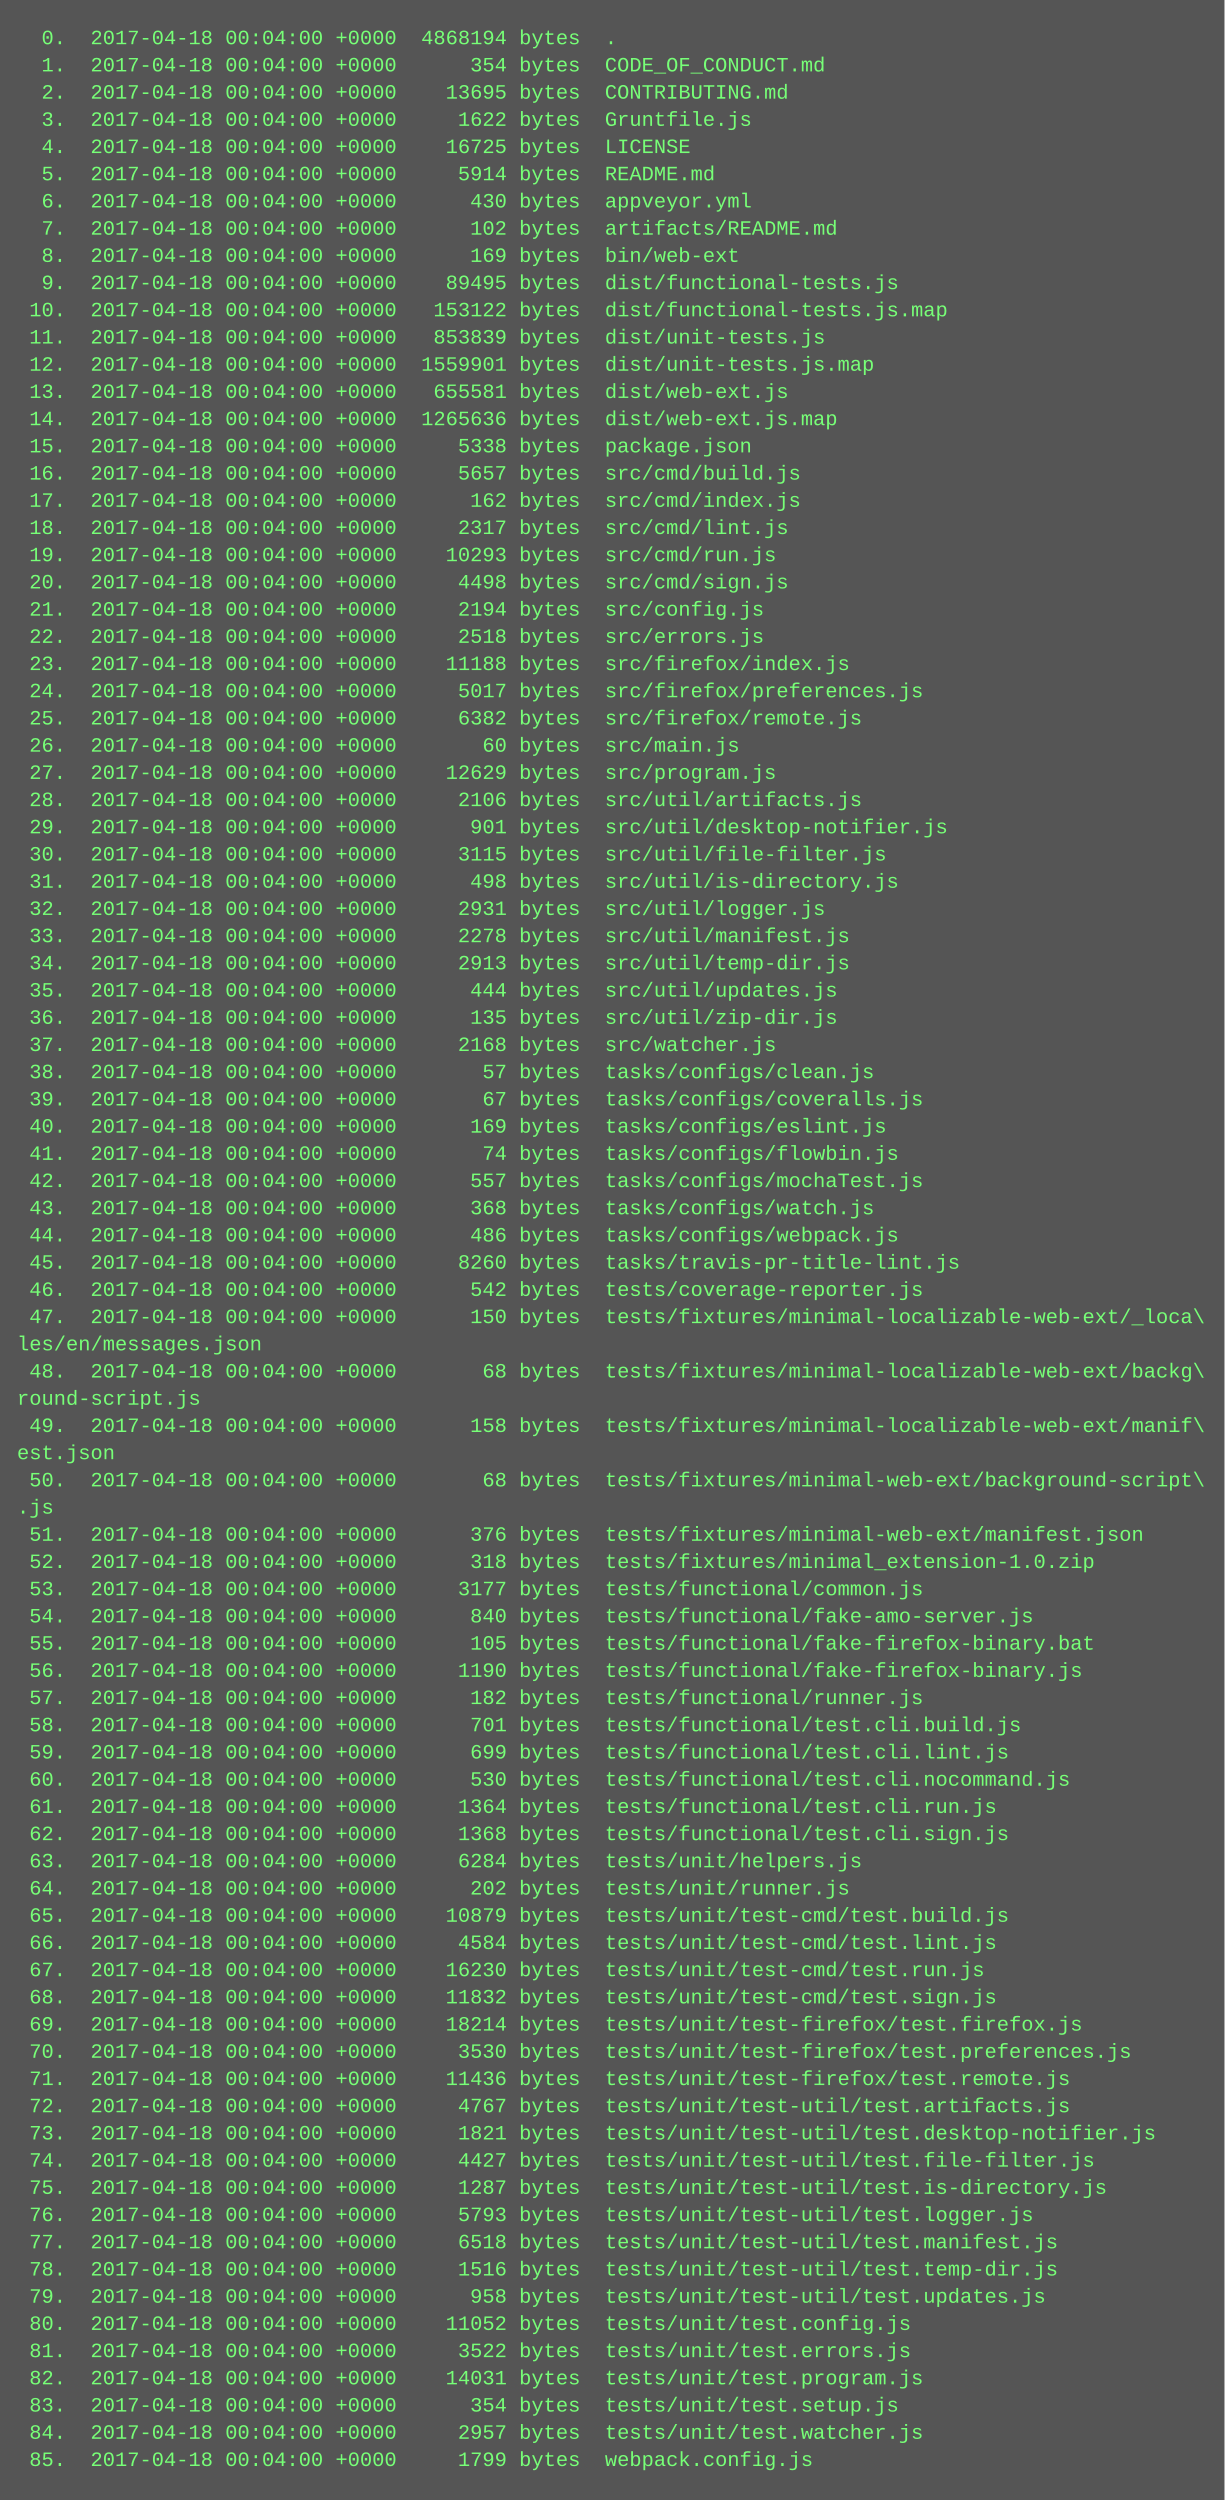
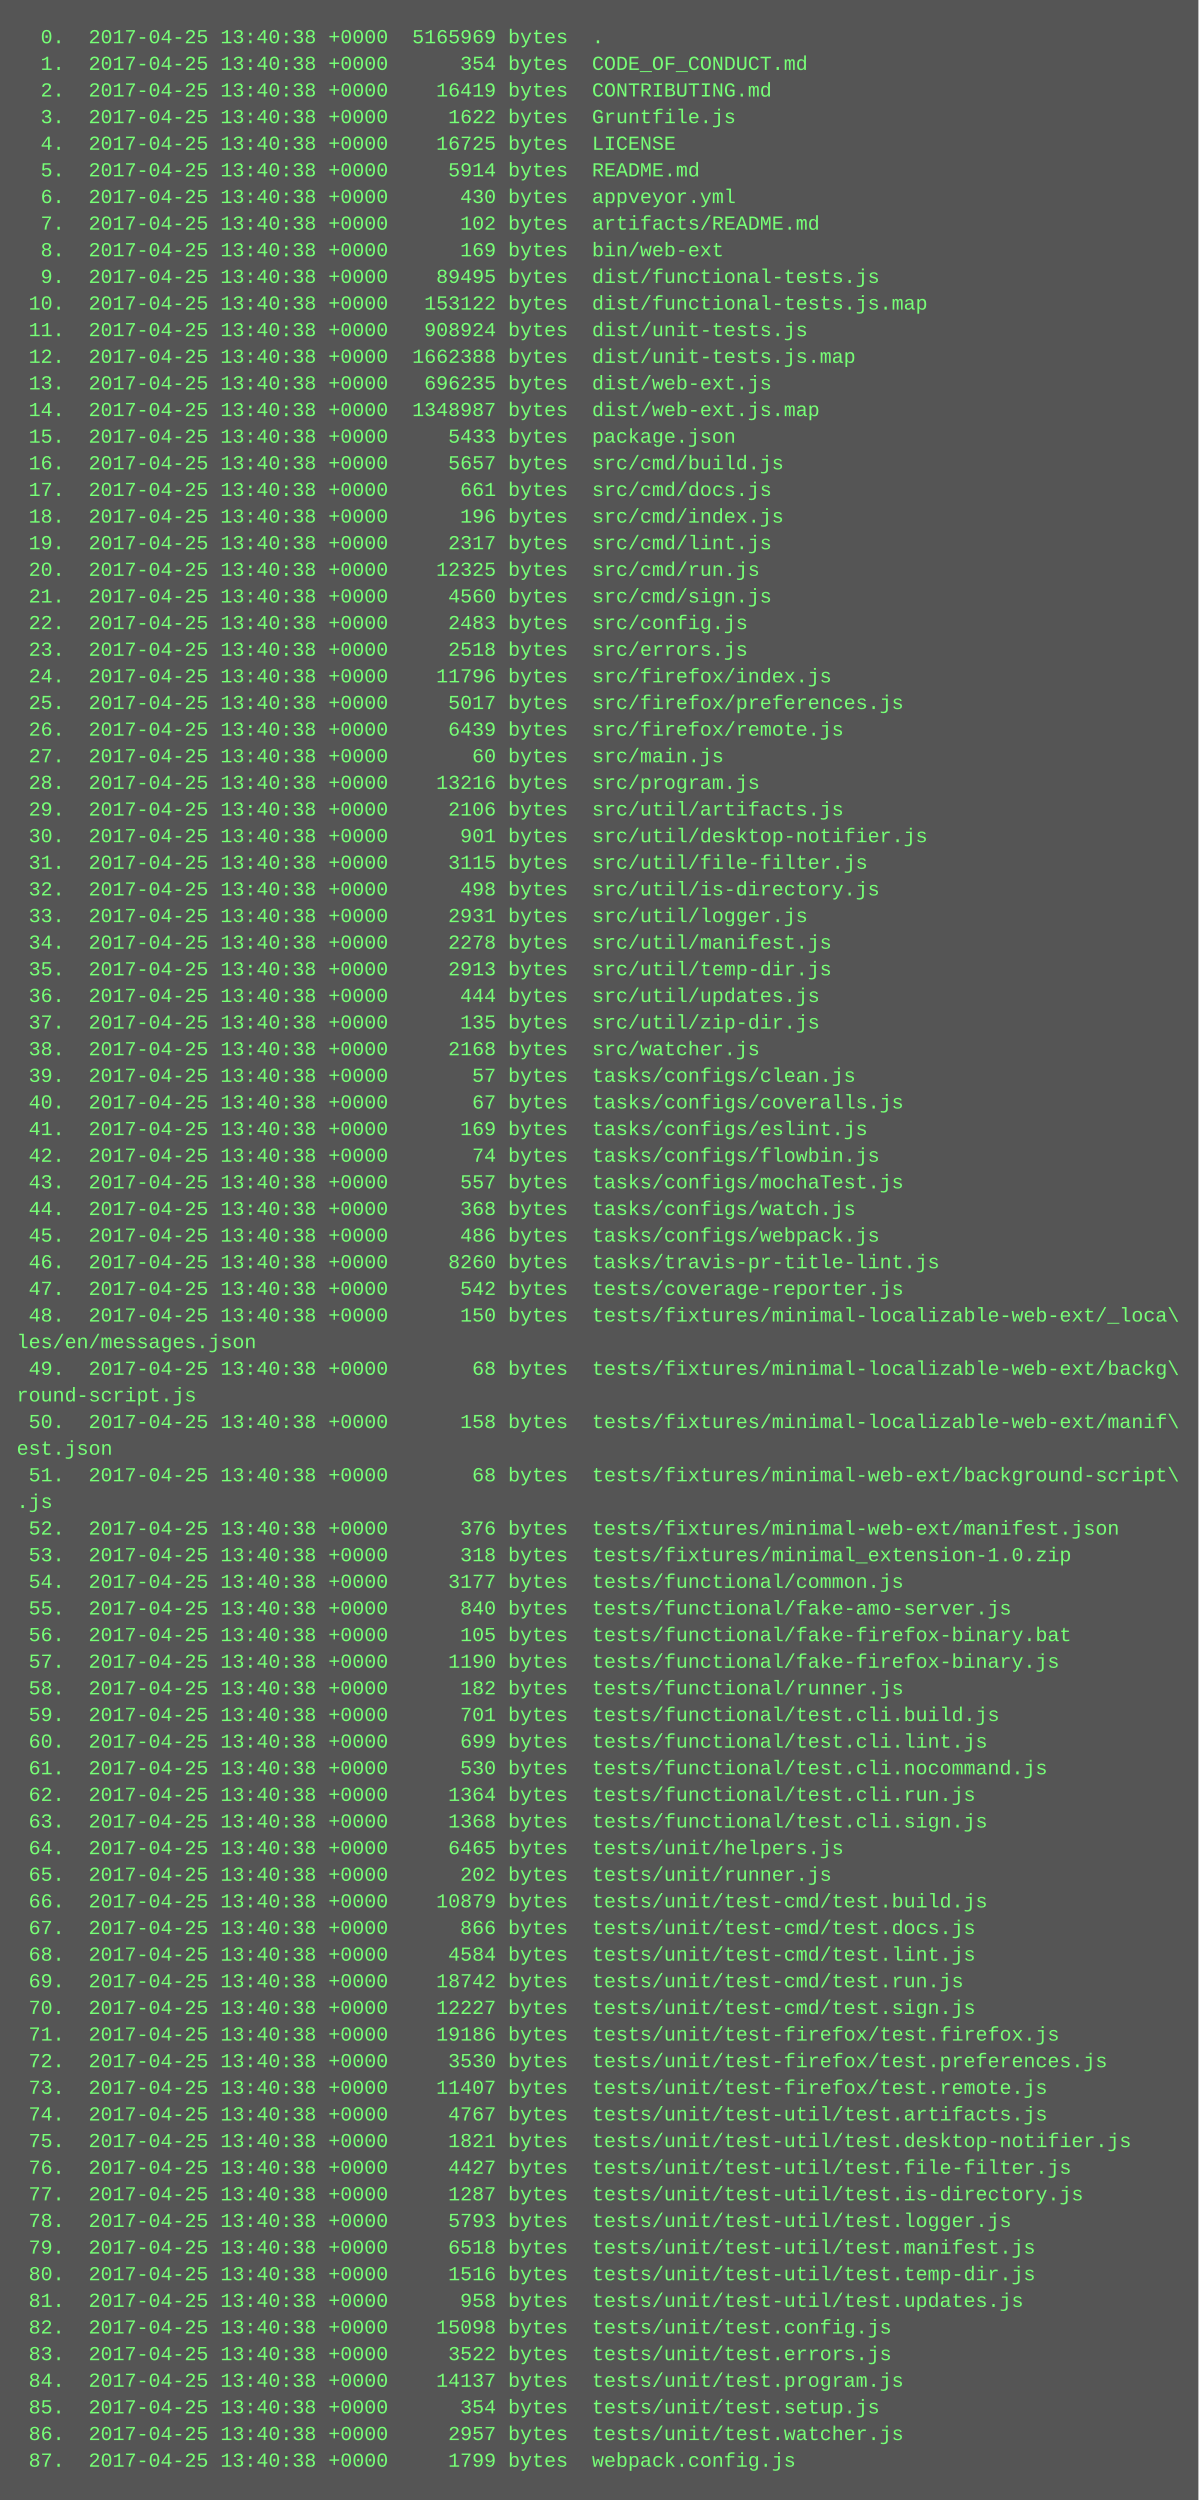
- <svg xmlns="http://www.w3.org/2000/svg" height="1470" width="720">
-   <rect height="1470" fill="#555" width="720" />
+ <svg xmlns="http://www.w3.org/2000/svg" height="1502" width="720">
+   <rect height="1502" fill="#555" width="720" />
  <text fill="#7f7" font-family="Courier New" font-size="12" xml:space="preserve">
-     <tspan x="10" y="26">  0.  2017-04-18 00:04:00 +0000  4868194 bytes  .</tspan>
-     <tspan x="10" y="42">  1.  2017-04-18 00:04:00 +0000      354 bytes  CODE_OF_CONDUCT.md</tspan>
-     <tspan x="10" y="58">  2.  2017-04-18 00:04:00 +0000    13695 bytes  CONTRIBUTING.md</tspan>
-     <tspan x="10" y="74">  3.  2017-04-18 00:04:00 +0000     1622 bytes  Gruntfile.js</tspan>
-     <tspan x="10" y="90">  4.  2017-04-18 00:04:00 +0000    16725 bytes  LICENSE</tspan>
-     <tspan x="10" y="106">  5.  2017-04-18 00:04:00 +0000     5914 bytes  README.md</tspan>
-     <tspan x="10" y="122">  6.  2017-04-18 00:04:00 +0000      430 bytes  appveyor.yml</tspan>
-     <tspan x="10" y="138">  7.  2017-04-18 00:04:00 +0000      102 bytes  artifacts/README.md</tspan>
-     <tspan x="10" y="154">  8.  2017-04-18 00:04:00 +0000      169 bytes  bin/web-ext</tspan>
-     <tspan x="10" y="170">  9.  2017-04-18 00:04:00 +0000    89495 bytes  dist/functional-tests.js</tspan>
-     <tspan x="10" y="186"> 10.  2017-04-18 00:04:00 +0000   153122 bytes  dist/functional-tests.js.map</tspan>
-     <tspan x="10" y="202"> 11.  2017-04-18 00:04:00 +0000   853839 bytes  dist/unit-tests.js</tspan>
-     <tspan x="10" y="218"> 12.  2017-04-18 00:04:00 +0000  1559901 bytes  dist/unit-tests.js.map</tspan>
-     <tspan x="10" y="234"> 13.  2017-04-18 00:04:00 +0000   655581 bytes  dist/web-ext.js</tspan>
-     <tspan x="10" y="250"> 14.  2017-04-18 00:04:00 +0000  1265636 bytes  dist/web-ext.js.map</tspan>
-     <tspan x="10" y="266"> 15.  2017-04-18 00:04:00 +0000     5338 bytes  package.json</tspan>
-     <tspan x="10" y="282"> 16.  2017-04-18 00:04:00 +0000     5657 bytes  src/cmd/build.js</tspan>
-     <tspan x="10" y="298"> 17.  2017-04-18 00:04:00 +0000      162 bytes  src/cmd/index.js</tspan>
-     <tspan x="10" y="314"> 18.  2017-04-18 00:04:00 +0000     2317 bytes  src/cmd/lint.js</tspan>
-     <tspan x="10" y="330"> 19.  2017-04-18 00:04:00 +0000    10293 bytes  src/cmd/run.js</tspan>
-     <tspan x="10" y="346"> 20.  2017-04-18 00:04:00 +0000     4498 bytes  src/cmd/sign.js</tspan>
-     <tspan x="10" y="362"> 21.  2017-04-18 00:04:00 +0000     2194 bytes  src/config.js</tspan>
-     <tspan x="10" y="378"> 22.  2017-04-18 00:04:00 +0000     2518 bytes  src/errors.js</tspan>
-     <tspan x="10" y="394"> 23.  2017-04-18 00:04:00 +0000    11188 bytes  src/firefox/index.js</tspan>
-     <tspan x="10" y="410"> 24.  2017-04-18 00:04:00 +0000     5017 bytes  src/firefox/preferences.js</tspan>
-     <tspan x="10" y="426"> 25.  2017-04-18 00:04:00 +0000     6382 bytes  src/firefox/remote.js</tspan>
-     <tspan x="10" y="442"> 26.  2017-04-18 00:04:00 +0000       60 bytes  src/main.js</tspan>
-     <tspan x="10" y="458"> 27.  2017-04-18 00:04:00 +0000    12629 bytes  src/program.js</tspan>
-     <tspan x="10" y="474"> 28.  2017-04-18 00:04:00 +0000     2106 bytes  src/util/artifacts.js</tspan>
-     <tspan x="10" y="490"> 29.  2017-04-18 00:04:00 +0000      901 bytes  src/util/desktop-notifier.js</tspan>
-     <tspan x="10" y="506"> 30.  2017-04-18 00:04:00 +0000     3115 bytes  src/util/file-filter.js</tspan>
-     <tspan x="10" y="522"> 31.  2017-04-18 00:04:00 +0000      498 bytes  src/util/is-directory.js</tspan>
-     <tspan x="10" y="538"> 32.  2017-04-18 00:04:00 +0000     2931 bytes  src/util/logger.js</tspan>
-     <tspan x="10" y="554"> 33.  2017-04-18 00:04:00 +0000     2278 bytes  src/util/manifest.js</tspan>
-     <tspan x="10" y="570"> 34.  2017-04-18 00:04:00 +0000     2913 bytes  src/util/temp-dir.js</tspan>
-     <tspan x="10" y="586"> 35.  2017-04-18 00:04:00 +0000      444 bytes  src/util/updates.js</tspan>
-     <tspan x="10" y="602"> 36.  2017-04-18 00:04:00 +0000      135 bytes  src/util/zip-dir.js</tspan>
-     <tspan x="10" y="618"> 37.  2017-04-18 00:04:00 +0000     2168 bytes  src/watcher.js</tspan>
-     <tspan x="10" y="634"> 38.  2017-04-18 00:04:00 +0000       57 bytes  tasks/configs/clean.js</tspan>
-     <tspan x="10" y="650"> 39.  2017-04-18 00:04:00 +0000       67 bytes  tasks/configs/coveralls.js</tspan>
-     <tspan x="10" y="666"> 40.  2017-04-18 00:04:00 +0000      169 bytes  tasks/configs/eslint.js</tspan>
-     <tspan x="10" y="682"> 41.  2017-04-18 00:04:00 +0000       74 bytes  tasks/configs/flowbin.js</tspan>
-     <tspan x="10" y="698"> 42.  2017-04-18 00:04:00 +0000      557 bytes  tasks/configs/mochaTest.js</tspan>
-     <tspan x="10" y="714"> 43.  2017-04-18 00:04:00 +0000      368 bytes  tasks/configs/watch.js</tspan>
-     <tspan x="10" y="730"> 44.  2017-04-18 00:04:00 +0000      486 bytes  tasks/configs/webpack.js</tspan>
-     <tspan x="10" y="746"> 45.  2017-04-18 00:04:00 +0000     8260 bytes  tasks/travis-pr-title-lint.js</tspan>
-     <tspan x="10" y="762"> 46.  2017-04-18 00:04:00 +0000      542 bytes  tests/coverage-reporter.js</tspan>
-     <tspan x="10" y="778"> 47.  2017-04-18 00:04:00 +0000      150 bytes  tests/fixtures/minimal-localizable-web-ext/_loca\</tspan>
-     <tspan x="10" y="794">les/en/messages.json</tspan>
-     <tspan x="10" y="810"> 48.  2017-04-18 00:04:00 +0000       68 bytes  tests/fixtures/minimal-localizable-web-ext/backg\</tspan>
-     <tspan x="10" y="826">round-script.js</tspan>
-     <tspan x="10" y="842"> 49.  2017-04-18 00:04:00 +0000      158 bytes  tests/fixtures/minimal-localizable-web-ext/manif\</tspan>
-     <tspan x="10" y="858">est.json</tspan>
-     <tspan x="10" y="874"> 50.  2017-04-18 00:04:00 +0000       68 bytes  tests/fixtures/minimal-web-ext/background-script\</tspan>
-     <tspan x="10" y="890">.js</tspan>
-     <tspan x="10" y="906"> 51.  2017-04-18 00:04:00 +0000      376 bytes  tests/fixtures/minimal-web-ext/manifest.json</tspan>
-     <tspan x="10" y="922"> 52.  2017-04-18 00:04:00 +0000      318 bytes  tests/fixtures/minimal_extension-1.0.zip</tspan>
-     <tspan x="10" y="938"> 53.  2017-04-18 00:04:00 +0000     3177 bytes  tests/functional/common.js</tspan>
-     <tspan x="10" y="954"> 54.  2017-04-18 00:04:00 +0000      840 bytes  tests/functional/fake-amo-server.js</tspan>
-     <tspan x="10" y="970"> 55.  2017-04-18 00:04:00 +0000      105 bytes  tests/functional/fake-firefox-binary.bat</tspan>
-     <tspan x="10" y="986"> 56.  2017-04-18 00:04:00 +0000     1190 bytes  tests/functional/fake-firefox-binary.js</tspan>
-     <tspan x="10" y="1002"> 57.  2017-04-18 00:04:00 +0000      182 bytes  tests/functional/runner.js</tspan>
-     <tspan x="10" y="1018"> 58.  2017-04-18 00:04:00 +0000      701 bytes  tests/functional/test.cli.build.js</tspan>
-     <tspan x="10" y="1034"> 59.  2017-04-18 00:04:00 +0000      699 bytes  tests/functional/test.cli.lint.js</tspan>
-     <tspan x="10" y="1050"> 60.  2017-04-18 00:04:00 +0000      530 bytes  tests/functional/test.cli.nocommand.js</tspan>
-     <tspan x="10" y="1066"> 61.  2017-04-18 00:04:00 +0000     1364 bytes  tests/functional/test.cli.run.js</tspan>
-     <tspan x="10" y="1082"> 62.  2017-04-18 00:04:00 +0000     1368 bytes  tests/functional/test.cli.sign.js</tspan>
-     <tspan x="10" y="1098"> 63.  2017-04-18 00:04:00 +0000     6284 bytes  tests/unit/helpers.js</tspan>
-     <tspan x="10" y="1114"> 64.  2017-04-18 00:04:00 +0000      202 bytes  tests/unit/runner.js</tspan>
-     <tspan x="10" y="1130"> 65.  2017-04-18 00:04:00 +0000    10879 bytes  tests/unit/test-cmd/test.build.js</tspan>
-     <tspan x="10" y="1146"> 66.  2017-04-18 00:04:00 +0000     4584 bytes  tests/unit/test-cmd/test.lint.js</tspan>
-     <tspan x="10" y="1162"> 67.  2017-04-18 00:04:00 +0000    16230 bytes  tests/unit/test-cmd/test.run.js</tspan>
-     <tspan x="10" y="1178"> 68.  2017-04-18 00:04:00 +0000    11832 bytes  tests/unit/test-cmd/test.sign.js</tspan>
-     <tspan x="10" y="1194"> 69.  2017-04-18 00:04:00 +0000    18214 bytes  tests/unit/test-firefox/test.firefox.js</tspan>
-     <tspan x="10" y="1210"> 70.  2017-04-18 00:04:00 +0000     3530 bytes  tests/unit/test-firefox/test.preferences.js</tspan>
-     <tspan x="10" y="1226"> 71.  2017-04-18 00:04:00 +0000    11436 bytes  tests/unit/test-firefox/test.remote.js</tspan>
-     <tspan x="10" y="1242"> 72.  2017-04-18 00:04:00 +0000     4767 bytes  tests/unit/test-util/test.artifacts.js</tspan>
-     <tspan x="10" y="1258"> 73.  2017-04-18 00:04:00 +0000     1821 bytes  tests/unit/test-util/test.desktop-notifier.js</tspan>
-     <tspan x="10" y="1274"> 74.  2017-04-18 00:04:00 +0000     4427 bytes  tests/unit/test-util/test.file-filter.js</tspan>
-     <tspan x="10" y="1290"> 75.  2017-04-18 00:04:00 +0000     1287 bytes  tests/unit/test-util/test.is-directory.js</tspan>
-     <tspan x="10" y="1306"> 76.  2017-04-18 00:04:00 +0000     5793 bytes  tests/unit/test-util/test.logger.js</tspan>
-     <tspan x="10" y="1322"> 77.  2017-04-18 00:04:00 +0000     6518 bytes  tests/unit/test-util/test.manifest.js</tspan>
-     <tspan x="10" y="1338"> 78.  2017-04-18 00:04:00 +0000     1516 bytes  tests/unit/test-util/test.temp-dir.js</tspan>
-     <tspan x="10" y="1354"> 79.  2017-04-18 00:04:00 +0000      958 bytes  tests/unit/test-util/test.updates.js</tspan>
-     <tspan x="10" y="1370"> 80.  2017-04-18 00:04:00 +0000    11052 bytes  tests/unit/test.config.js</tspan>
-     <tspan x="10" y="1386"> 81.  2017-04-18 00:04:00 +0000     3522 bytes  tests/unit/test.errors.js</tspan>
-     <tspan x="10" y="1402"> 82.  2017-04-18 00:04:00 +0000    14031 bytes  tests/unit/test.program.js</tspan>
-     <tspan x="10" y="1418"> 83.  2017-04-18 00:04:00 +0000      354 bytes  tests/unit/test.setup.js</tspan>
-     <tspan x="10" y="1434"> 84.  2017-04-18 00:04:00 +0000     2957 bytes  tests/unit/test.watcher.js</tspan>
-     <tspan x="10" y="1450"> 85.  2017-04-18 00:04:00 +0000     1799 bytes  webpack.config.js</tspan>
+     <tspan x="10" y="26">  0.  2017-04-25 13:40:38 +0000  5165969 bytes  .</tspan>
+     <tspan x="10" y="42">  1.  2017-04-25 13:40:38 +0000      354 bytes  CODE_OF_CONDUCT.md</tspan>
+     <tspan x="10" y="58">  2.  2017-04-25 13:40:38 +0000    16419 bytes  CONTRIBUTING.md</tspan>
+     <tspan x="10" y="74">  3.  2017-04-25 13:40:38 +0000     1622 bytes  Gruntfile.js</tspan>
+     <tspan x="10" y="90">  4.  2017-04-25 13:40:38 +0000    16725 bytes  LICENSE</tspan>
+     <tspan x="10" y="106">  5.  2017-04-25 13:40:38 +0000     5914 bytes  README.md</tspan>
+     <tspan x="10" y="122">  6.  2017-04-25 13:40:38 +0000      430 bytes  appveyor.yml</tspan>
+     <tspan x="10" y="138">  7.  2017-04-25 13:40:38 +0000      102 bytes  artifacts/README.md</tspan>
+     <tspan x="10" y="154">  8.  2017-04-25 13:40:38 +0000      169 bytes  bin/web-ext</tspan>
+     <tspan x="10" y="170">  9.  2017-04-25 13:40:38 +0000    89495 bytes  dist/functional-tests.js</tspan>
+     <tspan x="10" y="186"> 10.  2017-04-25 13:40:38 +0000   153122 bytes  dist/functional-tests.js.map</tspan>
+     <tspan x="10" y="202"> 11.  2017-04-25 13:40:38 +0000   908924 bytes  dist/unit-tests.js</tspan>
+     <tspan x="10" y="218"> 12.  2017-04-25 13:40:38 +0000  1662388 bytes  dist/unit-tests.js.map</tspan>
+     <tspan x="10" y="234"> 13.  2017-04-25 13:40:38 +0000   696235 bytes  dist/web-ext.js</tspan>
+     <tspan x="10" y="250"> 14.  2017-04-25 13:40:38 +0000  1348987 bytes  dist/web-ext.js.map</tspan>
+     <tspan x="10" y="266"> 15.  2017-04-25 13:40:38 +0000     5433 bytes  package.json</tspan>
+     <tspan x="10" y="282"> 16.  2017-04-25 13:40:38 +0000     5657 bytes  src/cmd/build.js</tspan>
+     <tspan x="10" y="298"> 17.  2017-04-25 13:40:38 +0000      661 bytes  src/cmd/docs.js</tspan>
+     <tspan x="10" y="314"> 18.  2017-04-25 13:40:38 +0000      196 bytes  src/cmd/index.js</tspan>
+     <tspan x="10" y="330"> 19.  2017-04-25 13:40:38 +0000     2317 bytes  src/cmd/lint.js</tspan>
+     <tspan x="10" y="346"> 20.  2017-04-25 13:40:38 +0000    12325 bytes  src/cmd/run.js</tspan>
+     <tspan x="10" y="362"> 21.  2017-04-25 13:40:38 +0000     4560 bytes  src/cmd/sign.js</tspan>
+     <tspan x="10" y="378"> 22.  2017-04-25 13:40:38 +0000     2483 bytes  src/config.js</tspan>
+     <tspan x="10" y="394"> 23.  2017-04-25 13:40:38 +0000     2518 bytes  src/errors.js</tspan>
+     <tspan x="10" y="410"> 24.  2017-04-25 13:40:38 +0000    11796 bytes  src/firefox/index.js</tspan>
+     <tspan x="10" y="426"> 25.  2017-04-25 13:40:38 +0000     5017 bytes  src/firefox/preferences.js</tspan>
+     <tspan x="10" y="442"> 26.  2017-04-25 13:40:38 +0000     6439 bytes  src/firefox/remote.js</tspan>
+     <tspan x="10" y="458"> 27.  2017-04-25 13:40:38 +0000       60 bytes  src/main.js</tspan>
+     <tspan x="10" y="474"> 28.  2017-04-25 13:40:38 +0000    13216 bytes  src/program.js</tspan>
+     <tspan x="10" y="490"> 29.  2017-04-25 13:40:38 +0000     2106 bytes  src/util/artifacts.js</tspan>
+     <tspan x="10" y="506"> 30.  2017-04-25 13:40:38 +0000      901 bytes  src/util/desktop-notifier.js</tspan>
+     <tspan x="10" y="522"> 31.  2017-04-25 13:40:38 +0000     3115 bytes  src/util/file-filter.js</tspan>
+     <tspan x="10" y="538"> 32.  2017-04-25 13:40:38 +0000      498 bytes  src/util/is-directory.js</tspan>
+     <tspan x="10" y="554"> 33.  2017-04-25 13:40:38 +0000     2931 bytes  src/util/logger.js</tspan>
+     <tspan x="10" y="570"> 34.  2017-04-25 13:40:38 +0000     2278 bytes  src/util/manifest.js</tspan>
+     <tspan x="10" y="586"> 35.  2017-04-25 13:40:38 +0000     2913 bytes  src/util/temp-dir.js</tspan>
+     <tspan x="10" y="602"> 36.  2017-04-25 13:40:38 +0000      444 bytes  src/util/updates.js</tspan>
+     <tspan x="10" y="618"> 37.  2017-04-25 13:40:38 +0000      135 bytes  src/util/zip-dir.js</tspan>
+     <tspan x="10" y="634"> 38.  2017-04-25 13:40:38 +0000     2168 bytes  src/watcher.js</tspan>
+     <tspan x="10" y="650"> 39.  2017-04-25 13:40:38 +0000       57 bytes  tasks/configs/clean.js</tspan>
+     <tspan x="10" y="666"> 40.  2017-04-25 13:40:38 +0000       67 bytes  tasks/configs/coveralls.js</tspan>
+     <tspan x="10" y="682"> 41.  2017-04-25 13:40:38 +0000      169 bytes  tasks/configs/eslint.js</tspan>
+     <tspan x="10" y="698"> 42.  2017-04-25 13:40:38 +0000       74 bytes  tasks/configs/flowbin.js</tspan>
+     <tspan x="10" y="714"> 43.  2017-04-25 13:40:38 +0000      557 bytes  tasks/configs/mochaTest.js</tspan>
+     <tspan x="10" y="730"> 44.  2017-04-25 13:40:38 +0000      368 bytes  tasks/configs/watch.js</tspan>
+     <tspan x="10" y="746"> 45.  2017-04-25 13:40:38 +0000      486 bytes  tasks/configs/webpack.js</tspan>
+     <tspan x="10" y="762"> 46.  2017-04-25 13:40:38 +0000     8260 bytes  tasks/travis-pr-title-lint.js</tspan>
+     <tspan x="10" y="778"> 47.  2017-04-25 13:40:38 +0000      542 bytes  tests/coverage-reporter.js</tspan>
+     <tspan x="10" y="794"> 48.  2017-04-25 13:40:38 +0000      150 bytes  tests/fixtures/minimal-localizable-web-ext/_loca\</tspan>
+     <tspan x="10" y="810">les/en/messages.json</tspan>
+     <tspan x="10" y="826"> 49.  2017-04-25 13:40:38 +0000       68 bytes  tests/fixtures/minimal-localizable-web-ext/backg\</tspan>
+     <tspan x="10" y="842">round-script.js</tspan>
+     <tspan x="10" y="858"> 50.  2017-04-25 13:40:38 +0000      158 bytes  tests/fixtures/minimal-localizable-web-ext/manif\</tspan>
+     <tspan x="10" y="874">est.json</tspan>
+     <tspan x="10" y="890"> 51.  2017-04-25 13:40:38 +0000       68 bytes  tests/fixtures/minimal-web-ext/background-script\</tspan>
+     <tspan x="10" y="906">.js</tspan>
+     <tspan x="10" y="922"> 52.  2017-04-25 13:40:38 +0000      376 bytes  tests/fixtures/minimal-web-ext/manifest.json</tspan>
+     <tspan x="10" y="938"> 53.  2017-04-25 13:40:38 +0000      318 bytes  tests/fixtures/minimal_extension-1.0.zip</tspan>
+     <tspan x="10" y="954"> 54.  2017-04-25 13:40:38 +0000     3177 bytes  tests/functional/common.js</tspan>
+     <tspan x="10" y="970"> 55.  2017-04-25 13:40:38 +0000      840 bytes  tests/functional/fake-amo-server.js</tspan>
+     <tspan x="10" y="986"> 56.  2017-04-25 13:40:38 +0000      105 bytes  tests/functional/fake-firefox-binary.bat</tspan>
+     <tspan x="10" y="1002"> 57.  2017-04-25 13:40:38 +0000     1190 bytes  tests/functional/fake-firefox-binary.js</tspan>
+     <tspan x="10" y="1018"> 58.  2017-04-25 13:40:38 +0000      182 bytes  tests/functional/runner.js</tspan>
+     <tspan x="10" y="1034"> 59.  2017-04-25 13:40:38 +0000      701 bytes  tests/functional/test.cli.build.js</tspan>
+     <tspan x="10" y="1050"> 60.  2017-04-25 13:40:38 +0000      699 bytes  tests/functional/test.cli.lint.js</tspan>
+     <tspan x="10" y="1066"> 61.  2017-04-25 13:40:38 +0000      530 bytes  tests/functional/test.cli.nocommand.js</tspan>
+     <tspan x="10" y="1082"> 62.  2017-04-25 13:40:38 +0000     1364 bytes  tests/functional/test.cli.run.js</tspan>
+     <tspan x="10" y="1098"> 63.  2017-04-25 13:40:38 +0000     1368 bytes  tests/functional/test.cli.sign.js</tspan>
+     <tspan x="10" y="1114"> 64.  2017-04-25 13:40:38 +0000     6465 bytes  tests/unit/helpers.js</tspan>
+     <tspan x="10" y="1130"> 65.  2017-04-25 13:40:38 +0000      202 bytes  tests/unit/runner.js</tspan>
+     <tspan x="10" y="1146"> 66.  2017-04-25 13:40:38 +0000    10879 bytes  tests/unit/test-cmd/test.build.js</tspan>
+     <tspan x="10" y="1162"> 67.  2017-04-25 13:40:38 +0000      866 bytes  tests/unit/test-cmd/test.docs.js</tspan>
+     <tspan x="10" y="1178"> 68.  2017-04-25 13:40:38 +0000     4584 bytes  tests/unit/test-cmd/test.lint.js</tspan>
+     <tspan x="10" y="1194"> 69.  2017-04-25 13:40:38 +0000    18742 bytes  tests/unit/test-cmd/test.run.js</tspan>
+     <tspan x="10" y="1210"> 70.  2017-04-25 13:40:38 +0000    12227 bytes  tests/unit/test-cmd/test.sign.js</tspan>
+     <tspan x="10" y="1226"> 71.  2017-04-25 13:40:38 +0000    19186 bytes  tests/unit/test-firefox/test.firefox.js</tspan>
+     <tspan x="10" y="1242"> 72.  2017-04-25 13:40:38 +0000     3530 bytes  tests/unit/test-firefox/test.preferences.js</tspan>
+     <tspan x="10" y="1258"> 73.  2017-04-25 13:40:38 +0000    11407 bytes  tests/unit/test-firefox/test.remote.js</tspan>
+     <tspan x="10" y="1274"> 74.  2017-04-25 13:40:38 +0000     4767 bytes  tests/unit/test-util/test.artifacts.js</tspan>
+     <tspan x="10" y="1290"> 75.  2017-04-25 13:40:38 +0000     1821 bytes  tests/unit/test-util/test.desktop-notifier.js</tspan>
+     <tspan x="10" y="1306"> 76.  2017-04-25 13:40:38 +0000     4427 bytes  tests/unit/test-util/test.file-filter.js</tspan>
+     <tspan x="10" y="1322"> 77.  2017-04-25 13:40:38 +0000     1287 bytes  tests/unit/test-util/test.is-directory.js</tspan>
+     <tspan x="10" y="1338"> 78.  2017-04-25 13:40:38 +0000     5793 bytes  tests/unit/test-util/test.logger.js</tspan>
+     <tspan x="10" y="1354"> 79.  2017-04-25 13:40:38 +0000     6518 bytes  tests/unit/test-util/test.manifest.js</tspan>
+     <tspan x="10" y="1370"> 80.  2017-04-25 13:40:38 +0000     1516 bytes  tests/unit/test-util/test.temp-dir.js</tspan>
+     <tspan x="10" y="1386"> 81.  2017-04-25 13:40:38 +0000      958 bytes  tests/unit/test-util/test.updates.js</tspan>
+     <tspan x="10" y="1402"> 82.  2017-04-25 13:40:38 +0000    15098 bytes  tests/unit/test.config.js</tspan>
+     <tspan x="10" y="1418"> 83.  2017-04-25 13:40:38 +0000     3522 bytes  tests/unit/test.errors.js</tspan>
+     <tspan x="10" y="1434"> 84.  2017-04-25 13:40:38 +0000    14137 bytes  tests/unit/test.program.js</tspan>
+     <tspan x="10" y="1450"> 85.  2017-04-25 13:40:38 +0000      354 bytes  tests/unit/test.setup.js</tspan>
+     <tspan x="10" y="1466"> 86.  2017-04-25 13:40:38 +0000     2957 bytes  tests/unit/test.watcher.js</tspan>
+     <tspan x="10" y="1482"> 87.  2017-04-25 13:40:38 +0000     1799 bytes  webpack.config.js</tspan>
  </text>
</svg>
